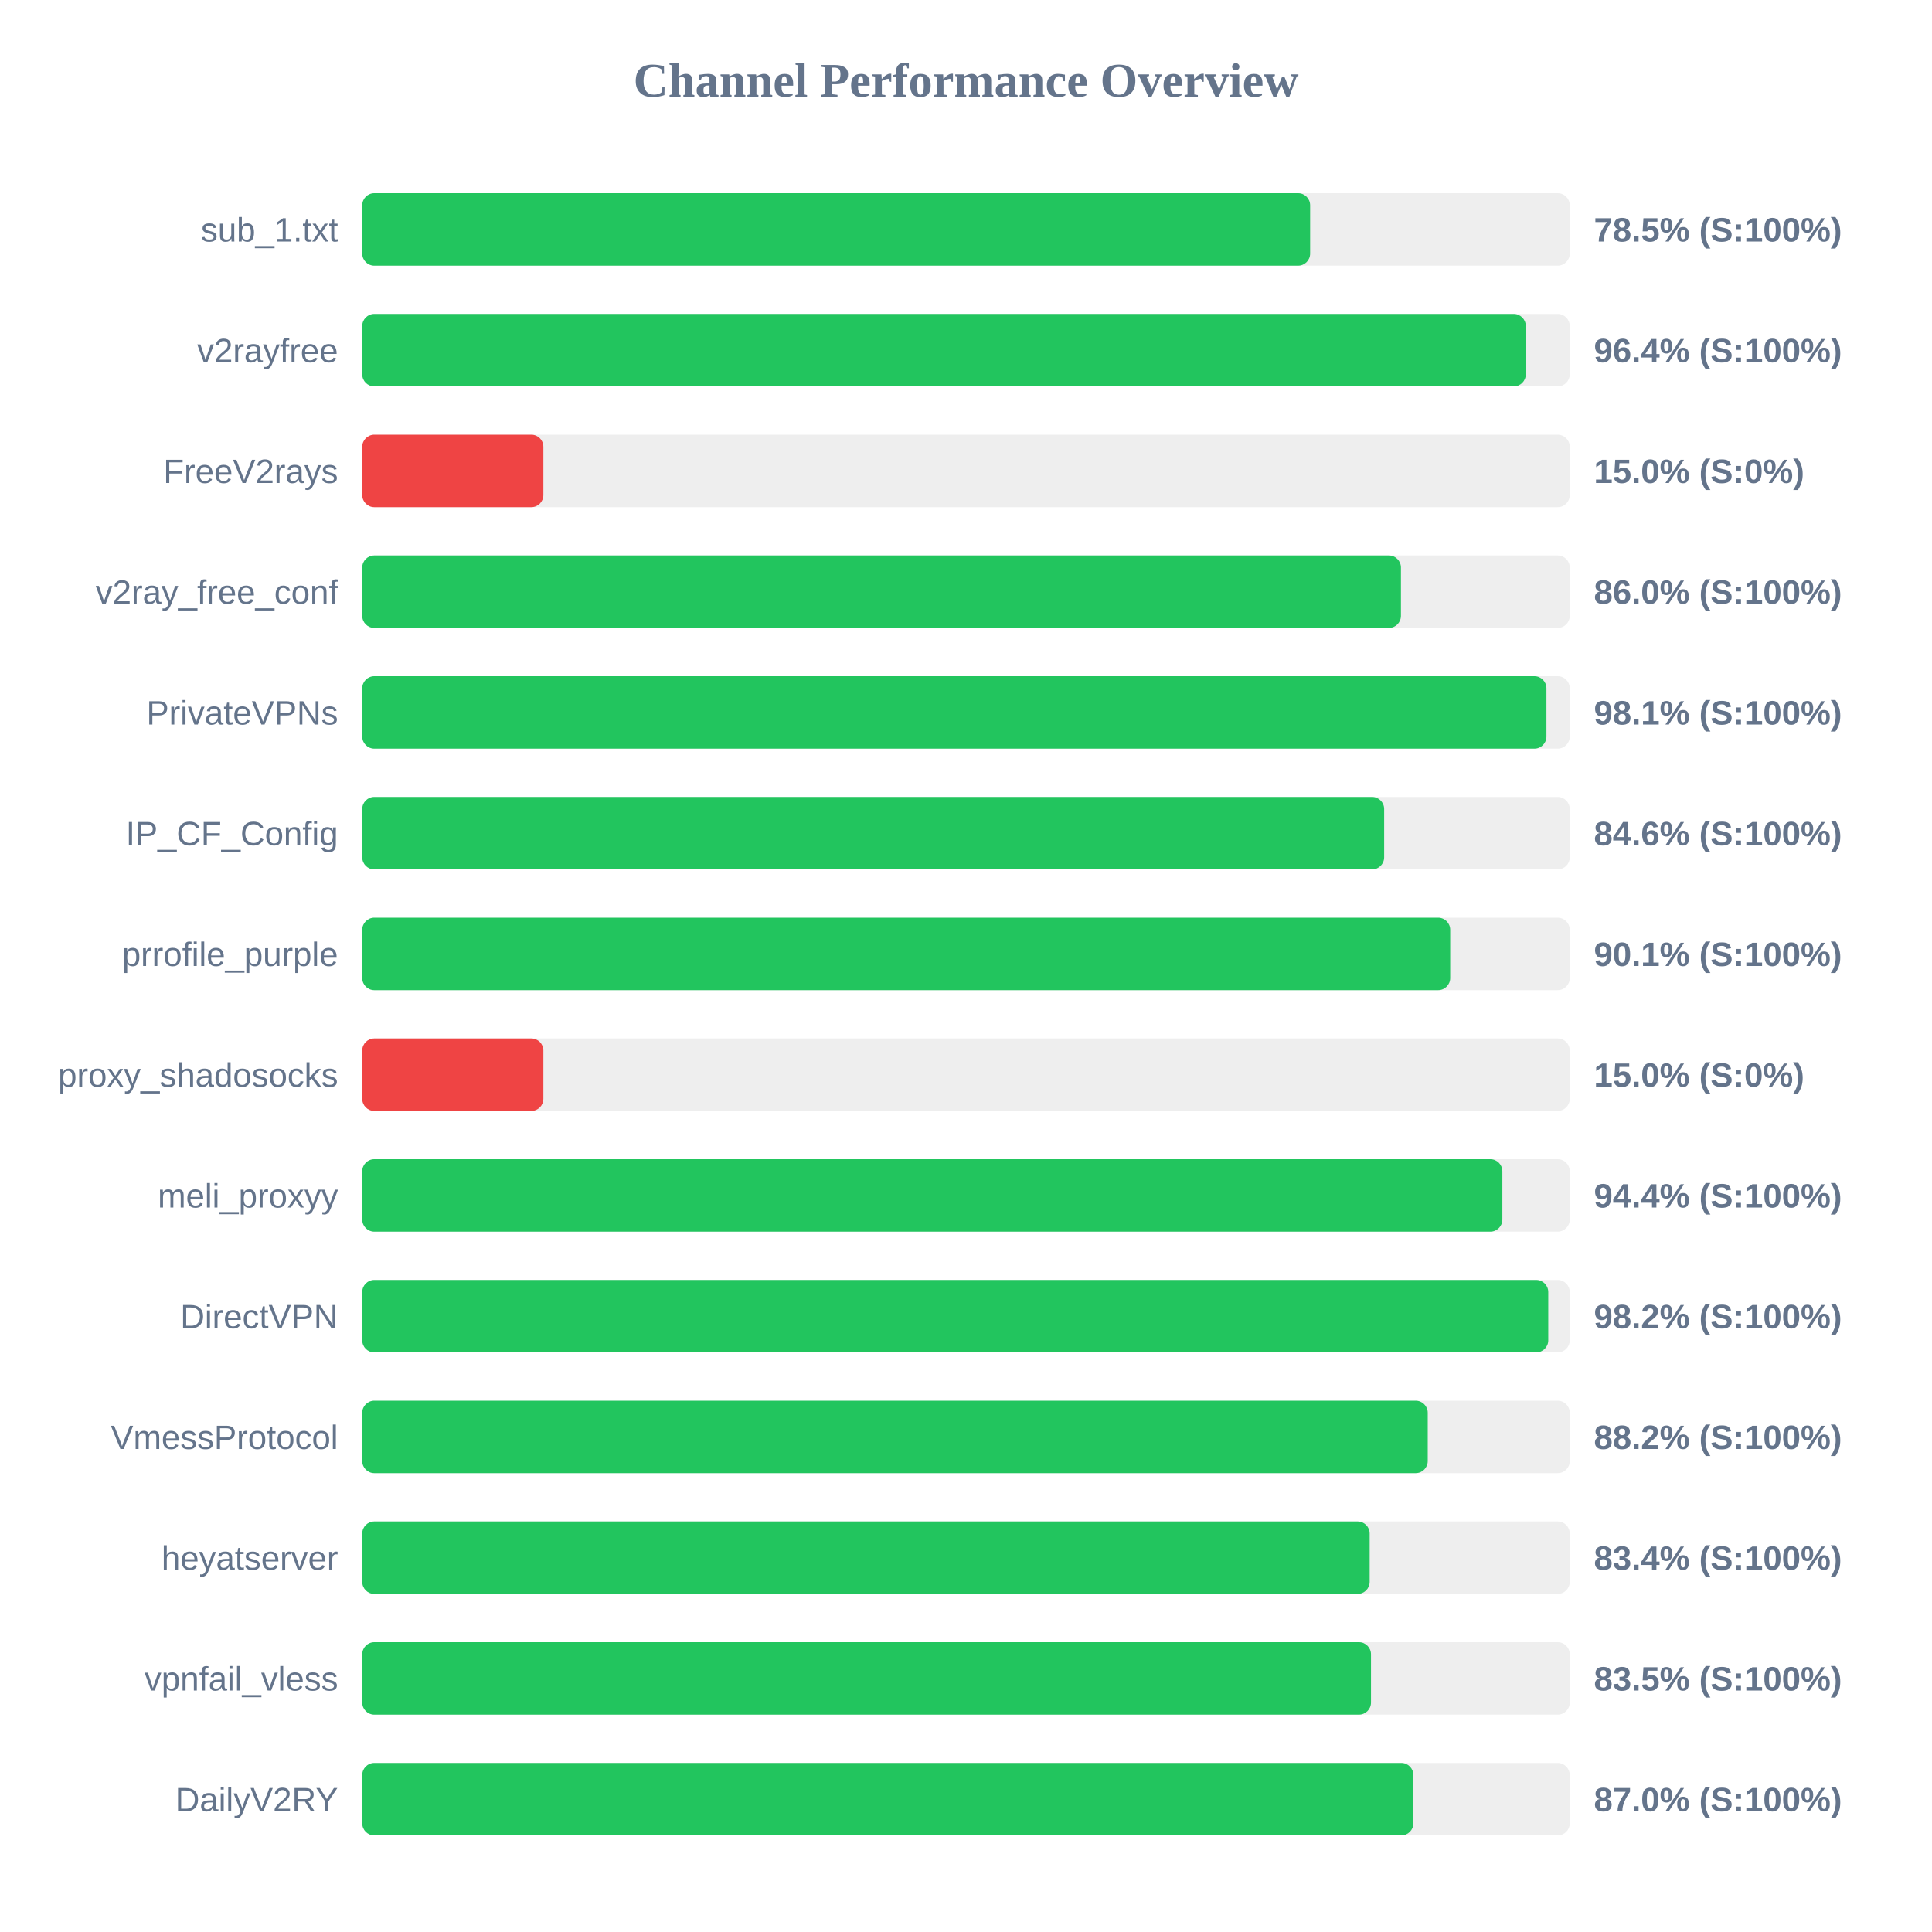
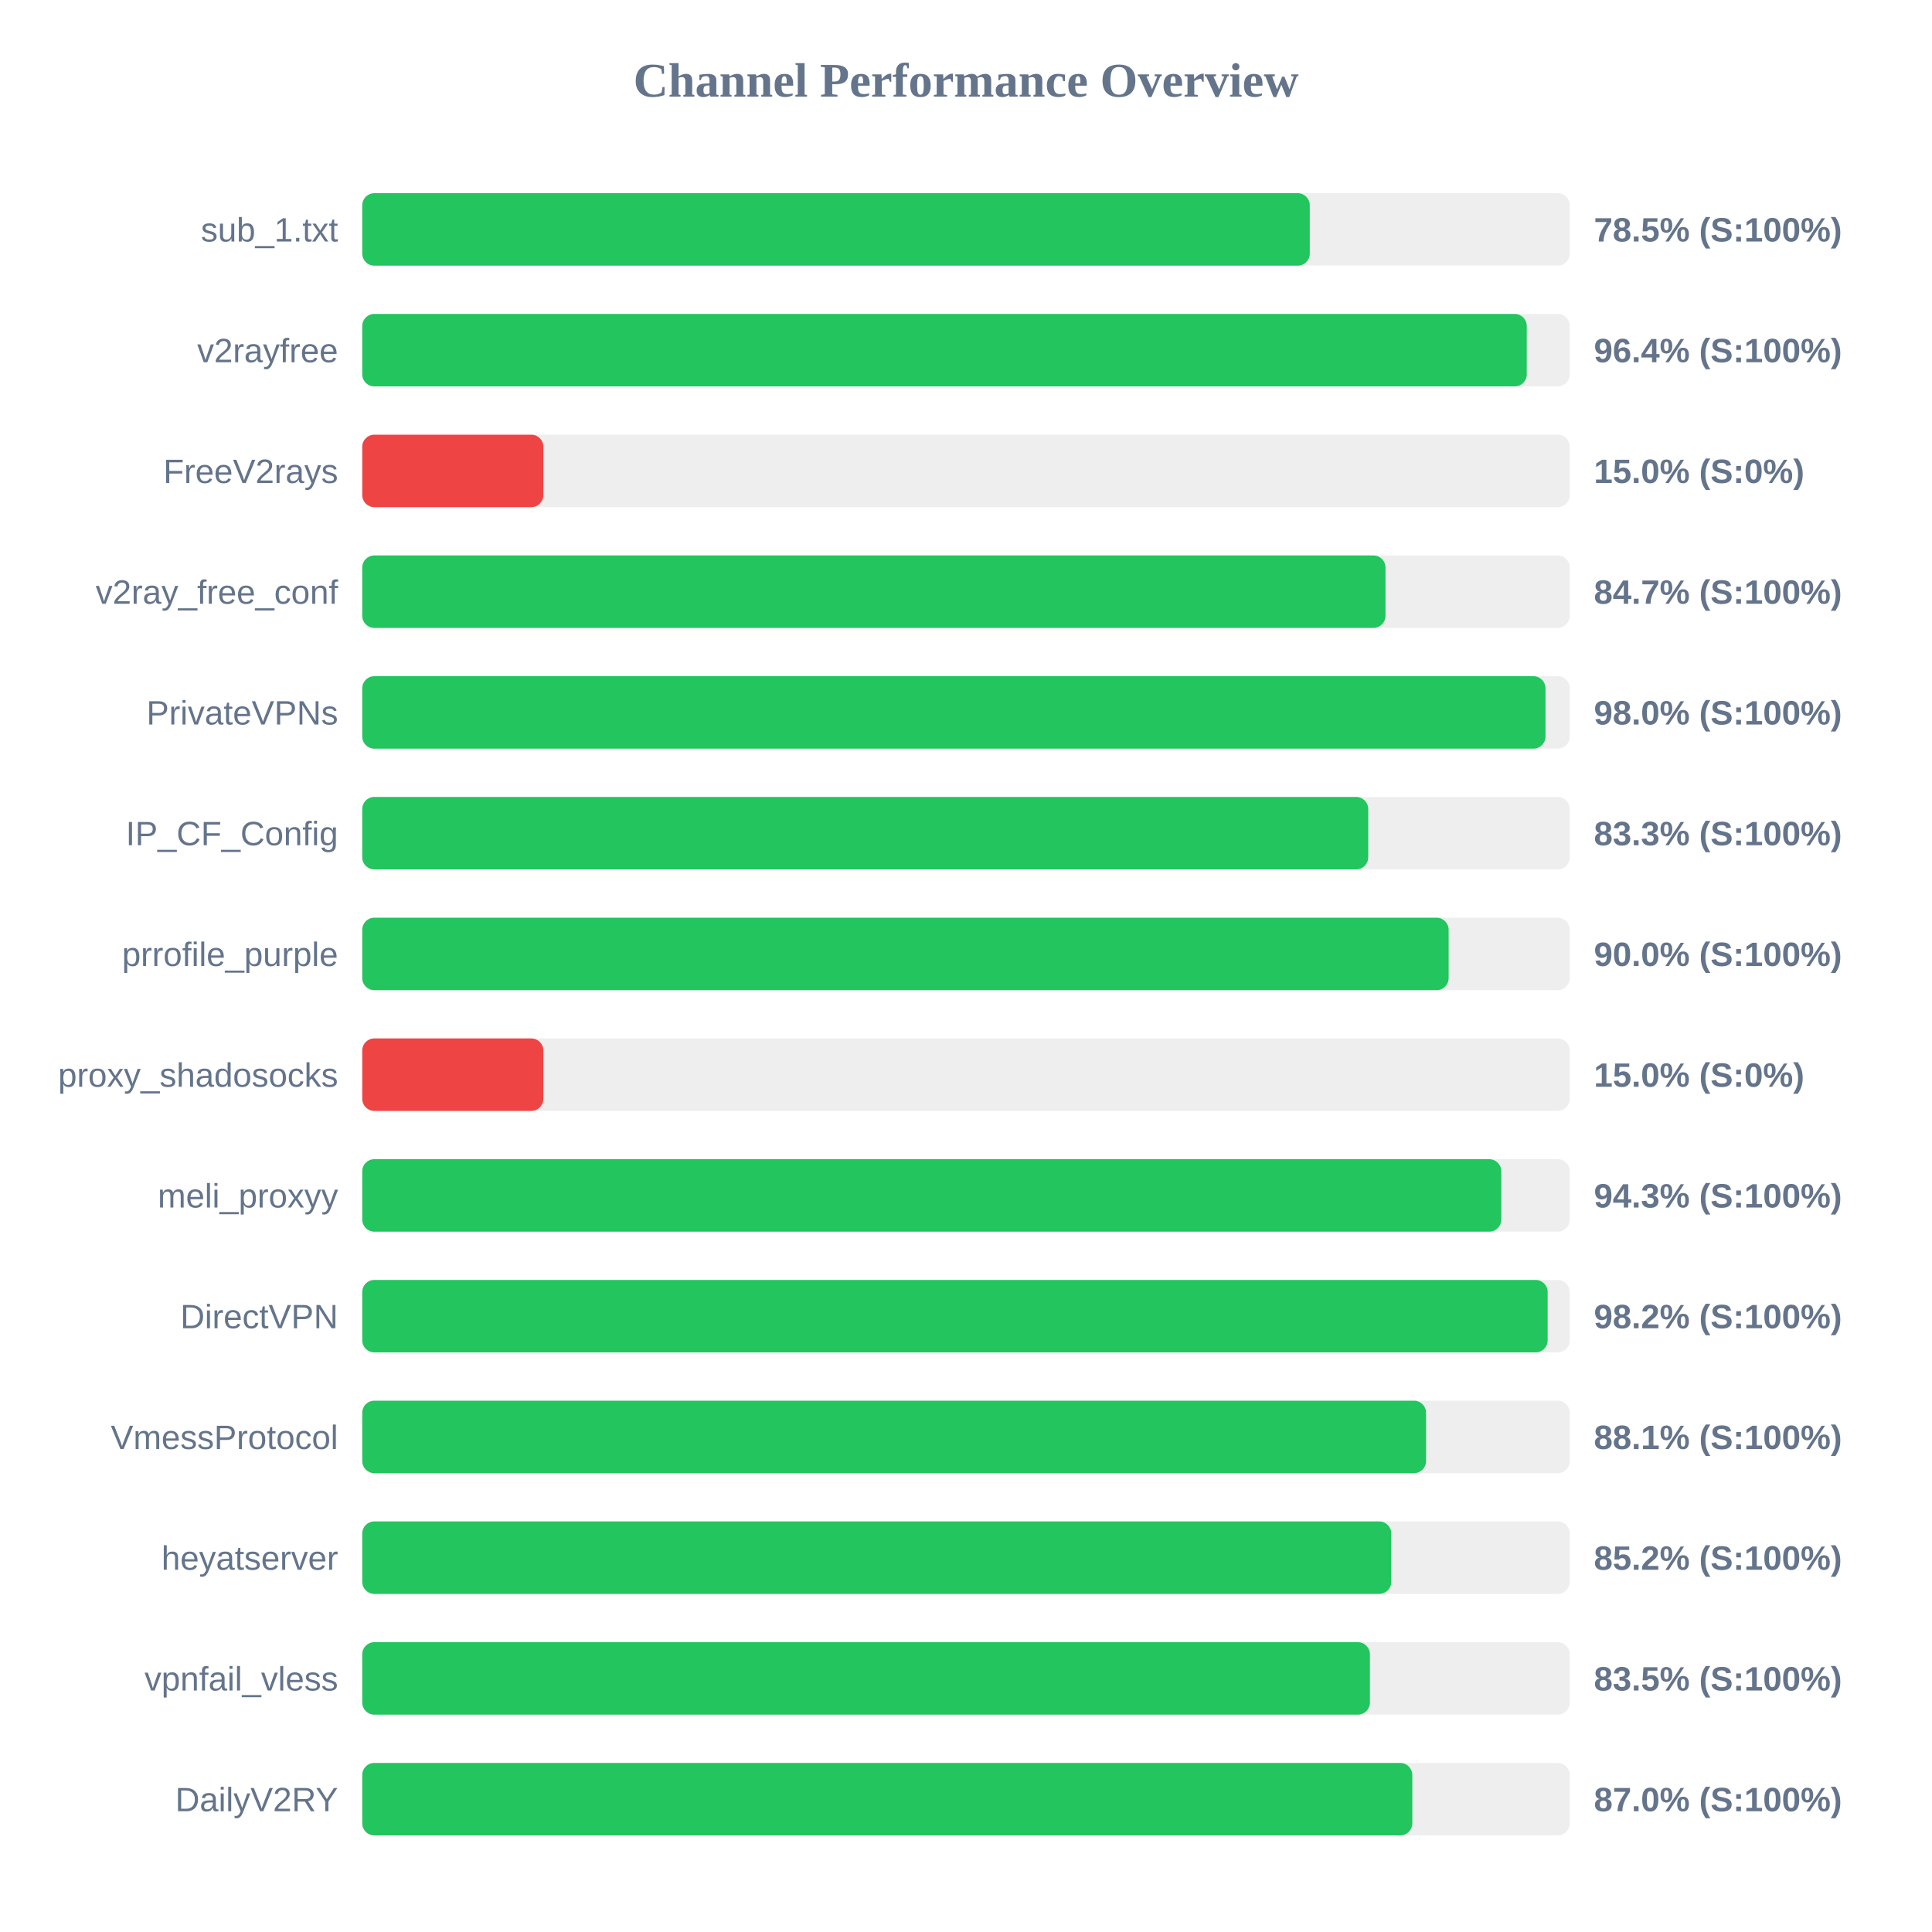
<svg xmlns="http://www.w3.org/2000/svg" width="800" height="800" version="1.1">
  <style>
        .row { font: 14px Arial; fill: #64748b; }
        .score { font: bold 14px Arial; fill: #64748b; }
    </style>
  <text x="400" y="40" text-anchor="middle" font-size="20px" font-weight="bold" fill="#64748b">Channel Performance Overview</text>
  <rect x="150" y="80" width="500" height="30" fill="#eee" rx="5" />
-   <rect x="150" y="80" width="392.5" height="30" fill="#22c55e" rx="5" />
+   <rect x="150" y="80" width="392.35" height="30" fill="#22c55e" rx="5" />
  <text x="140" y="100" text-anchor="end" class="row">sub_1.txt</text>
  <text x="660" y="100" text-anchor="start" class="score">78.5% (S:100%)</text>
  <rect x="150" y="130" width="500" height="30" fill="#eee" rx="5" />
-   <rect x="150" y="130" width="481.8" height="30" fill="#22c55e" rx="5" />
+   <rect x="150" y="130" width="482.2" height="30" fill="#22c55e" rx="5" />
  <text x="140" y="150" text-anchor="end" class="row">v2rayfree</text>
  <text x="660" y="150" text-anchor="start" class="score">96.4% (S:100%)</text>
  <rect x="150" y="180" width="500" height="30" fill="#eee" rx="5" />
  <rect x="150" y="180" width="75.0" height="30" fill="#ef4444" rx="5" />
  <text x="140" y="200" text-anchor="end" class="row">FreeV2rays</text>
  <text x="660" y="200" text-anchor="start" class="score">15.0% (S:0%)</text>
  <rect x="150" y="230" width="500" height="30" fill="#eee" rx="5" />
-   <rect x="150" y="230" width="430.1" height="30" fill="#22c55e" rx="5" />
+   <rect x="150" y="230" width="423.7" height="30" fill="#22c55e" rx="5" />
  <text x="140" y="250" text-anchor="end" class="row">v2ray_free_conf</text>
-   <text x="660" y="250" text-anchor="start" class="score">86.0% (S:100%)</text>
+   <text x="660" y="250" text-anchor="start" class="score">84.7% (S:100%)</text>
  <rect x="150" y="280" width="500" height="30" fill="#eee" rx="5" />
-   <rect x="150" y="280" width="490.35" height="30" fill="#22c55e" rx="5" />
+   <rect x="150" y="280" width="489.95" height="30" fill="#22c55e" rx="5" />
  <text x="140" y="300" text-anchor="end" class="row">PrivateVPNs</text>
-   <text x="660" y="300" text-anchor="start" class="score">98.1% (S:100%)</text>
+   <text x="660" y="300" text-anchor="start" class="score">98.0% (S:100%)</text>
  <rect x="150" y="330" width="500" height="30" fill="#eee" rx="5" />
-   <rect x="150" y="330" width="423.15" height="30" fill="#22c55e" rx="5" />
+   <rect x="150" y="330" width="416.55" height="30" fill="#22c55e" rx="5" />
  <text x="140" y="350" text-anchor="end" class="row">IP_CF_Config</text>
-   <text x="660" y="350" text-anchor="start" class="score">84.6% (S:100%)</text>
+   <text x="660" y="350" text-anchor="start" class="score">83.3% (S:100%)</text>
  <rect x="150" y="380" width="500" height="30" fill="#eee" rx="5" />
-   <rect x="150" y="380" width="450.5" height="30" fill="#22c55e" rx="5" />
+   <rect x="150" y="380" width="449.85" height="30" fill="#22c55e" rx="5" />
  <text x="140" y="400" text-anchor="end" class="row">prrofile_purple</text>
-   <text x="660" y="400" text-anchor="start" class="score">90.1% (S:100%)</text>
+   <text x="660" y="400" text-anchor="start" class="score">90.0% (S:100%)</text>
  <rect x="150" y="430" width="500" height="30" fill="#eee" rx="5" />
  <rect x="150" y="430" width="75.0" height="30" fill="#ef4444" rx="5" />
  <text x="140" y="450" text-anchor="end" class="row">proxy_shadosocks</text>
  <text x="660" y="450" text-anchor="start" class="score">15.0% (S:0%)</text>
  <rect x="150" y="480" width="500" height="30" fill="#eee" rx="5" />
-   <rect x="150" y="480" width="472.1" height="30" fill="#22c55e" rx="5" />
+   <rect x="150" y="480" width="471.65" height="30" fill="#22c55e" rx="5" />
  <text x="140" y="500" text-anchor="end" class="row">meli_proxyy</text>
-   <text x="660" y="500" text-anchor="start" class="score">94.4% (S:100%)</text>
+   <text x="660" y="500" text-anchor="start" class="score">94.3% (S:100%)</text>
  <rect x="150" y="530" width="500" height="30" fill="#eee" rx="5" />
-   <rect x="150" y="530" width="491.1" height="30" fill="#22c55e" rx="5" />
+   <rect x="150" y="530" width="490.85" height="30" fill="#22c55e" rx="5" />
  <text x="140" y="550" text-anchor="end" class="row">DirectVPN</text>
  <text x="660" y="550" text-anchor="start" class="score">98.2% (S:100%)</text>
  <rect x="150" y="580" width="500" height="30" fill="#eee" rx="5" />
-   <rect x="150" y="580" width="441.2" height="30" fill="#22c55e" rx="5" />
+   <rect x="150" y="580" width="440.5" height="30" fill="#22c55e" rx="5" />
  <text x="140" y="600" text-anchor="end" class="row">VmessProtocol</text>
-   <text x="660" y="600" text-anchor="start" class="score">88.2% (S:100%)</text>
+   <text x="660" y="600" text-anchor="start" class="score">88.1% (S:100%)</text>
  <rect x="150" y="630" width="500" height="30" fill="#eee" rx="5" />
-   <rect x="150" y="630" width="417.15" height="30" fill="#22c55e" rx="5" />
+   <rect x="150" y="630" width="426.1" height="30" fill="#22c55e" rx="5" />
  <text x="140" y="650" text-anchor="end" class="row">heyatserver</text>
-   <text x="660" y="650" text-anchor="start" class="score">83.4% (S:100%)</text>
+   <text x="660" y="650" text-anchor="start" class="score">85.2% (S:100%)</text>
  <rect x="150" y="680" width="500" height="30" fill="#eee" rx="5" />
-   <rect x="150" y="680" width="417.7" height="30" fill="#22c55e" rx="5" />
+   <rect x="150" y="680" width="417.25" height="30" fill="#22c55e" rx="5" />
  <text x="140" y="700" text-anchor="end" class="row">vpnfail_vless</text>
  <text x="660" y="700" text-anchor="start" class="score">83.5% (S:100%)</text>
  <rect x="150" y="730" width="500" height="30" fill="#eee" rx="5" />
-   <rect x="150" y="730" width="435.25" height="30" fill="#22c55e" rx="5" />
+   <rect x="150" y="730" width="434.8" height="30" fill="#22c55e" rx="5" />
  <text x="140" y="750" text-anchor="end" class="row">DailyV2RY</text>
  <text x="660" y="750" text-anchor="start" class="score">87.0% (S:100%)</text>
</svg>
